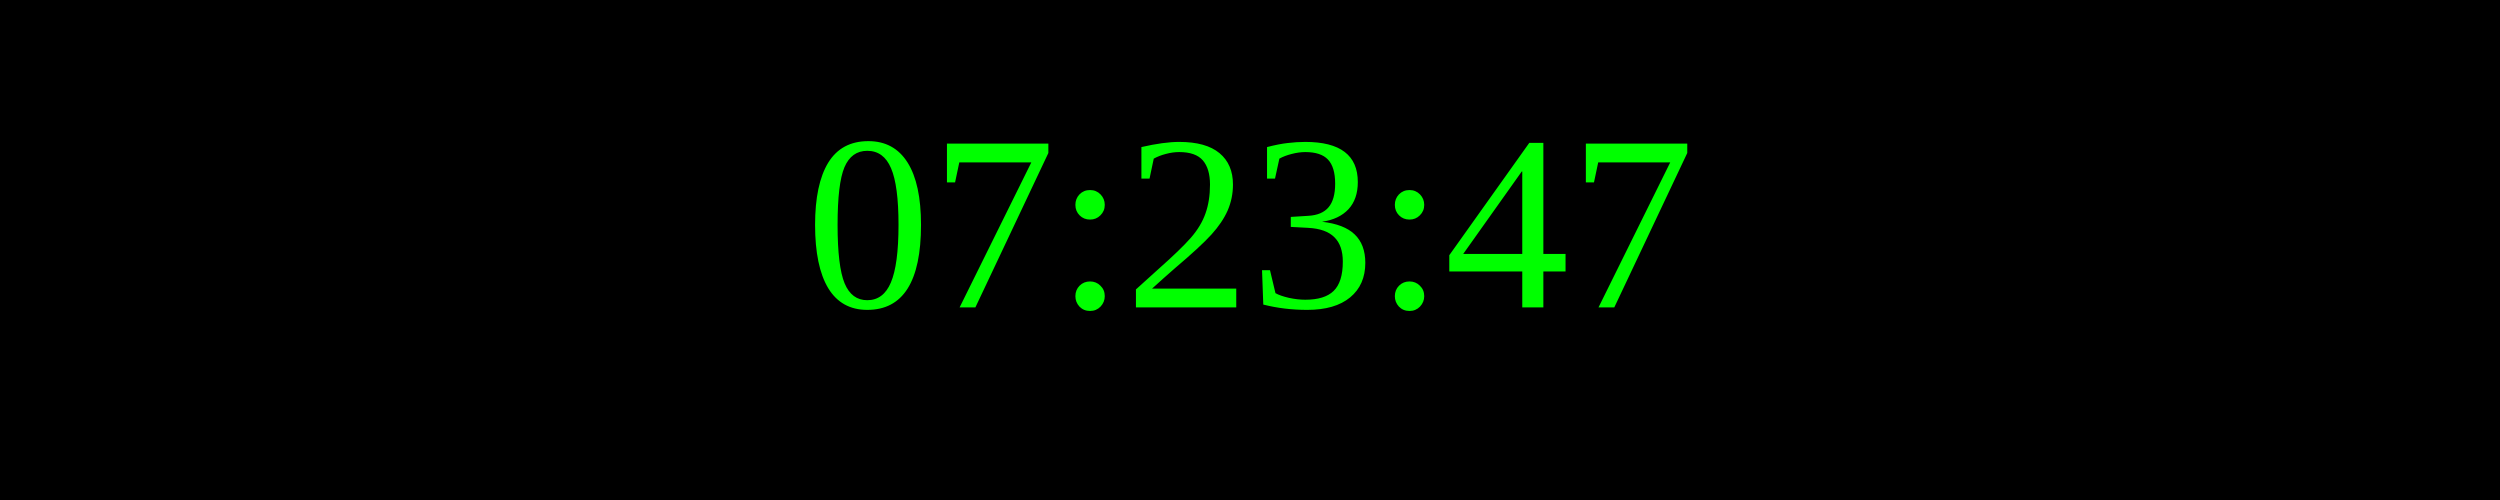
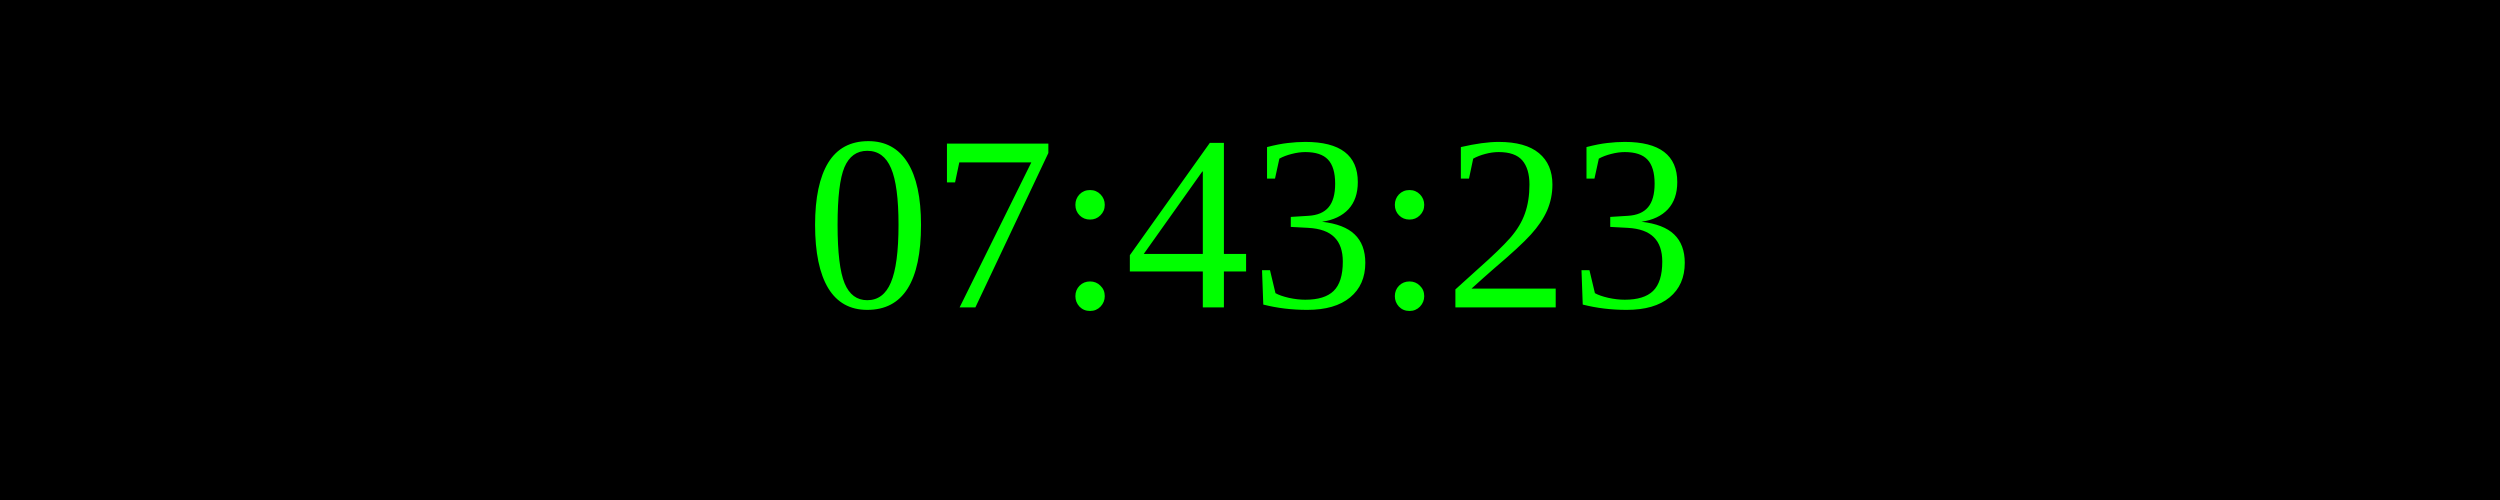
<svg xmlns="http://www.w3.org/2000/svg" width="250" height="50">
  <rect width="100%" height="100%" fill="black" />
  <text x="50%" y="50%" font-size="25" fill="lime" text-anchor="middle" dominant-baseline="middle">
- 07:23:47
+ 07:43:23
</text>
</svg>
